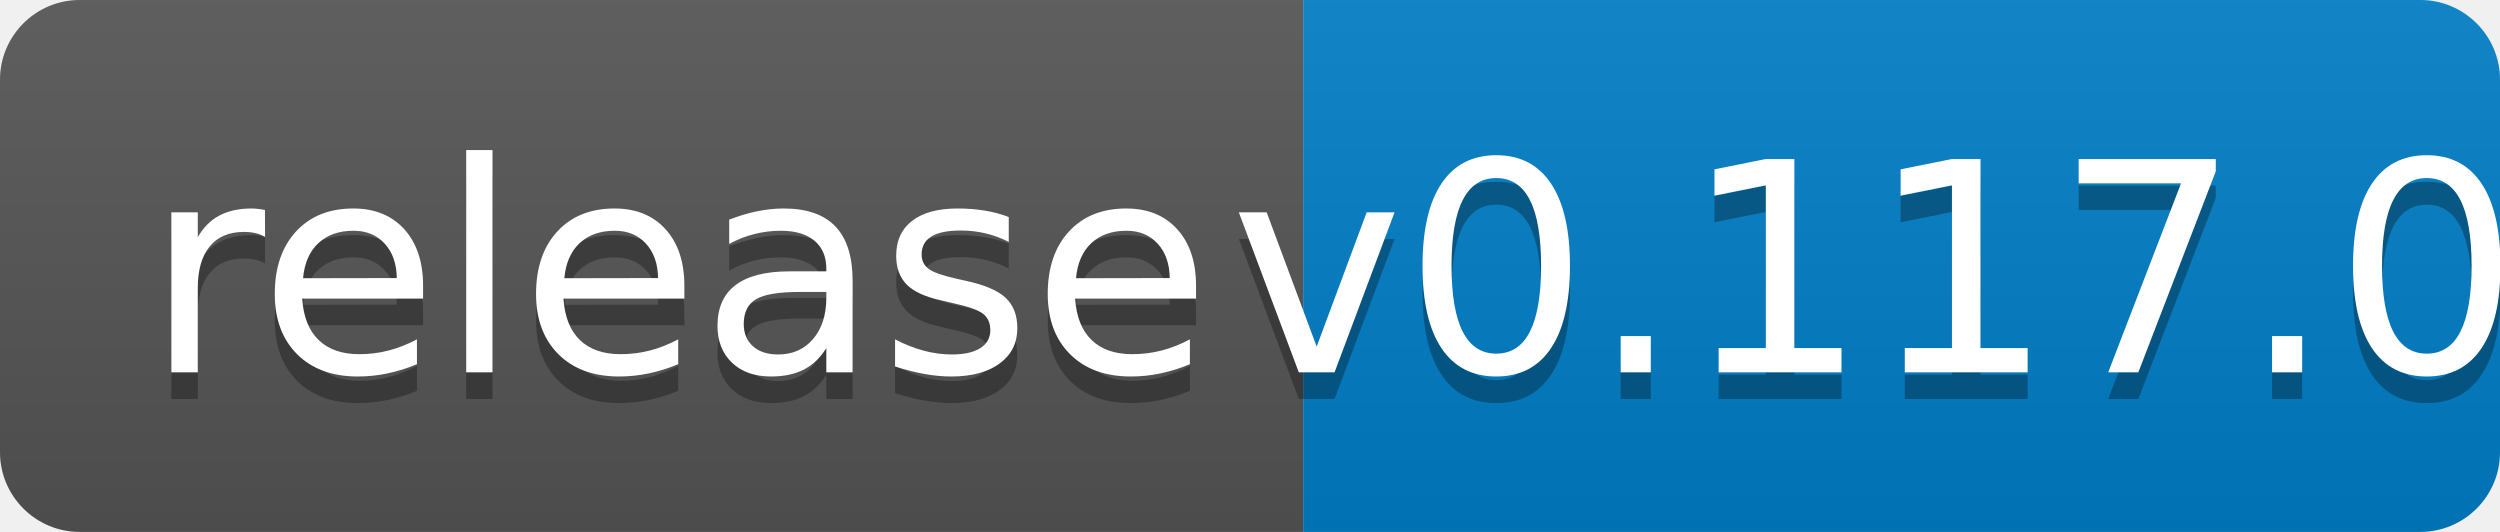
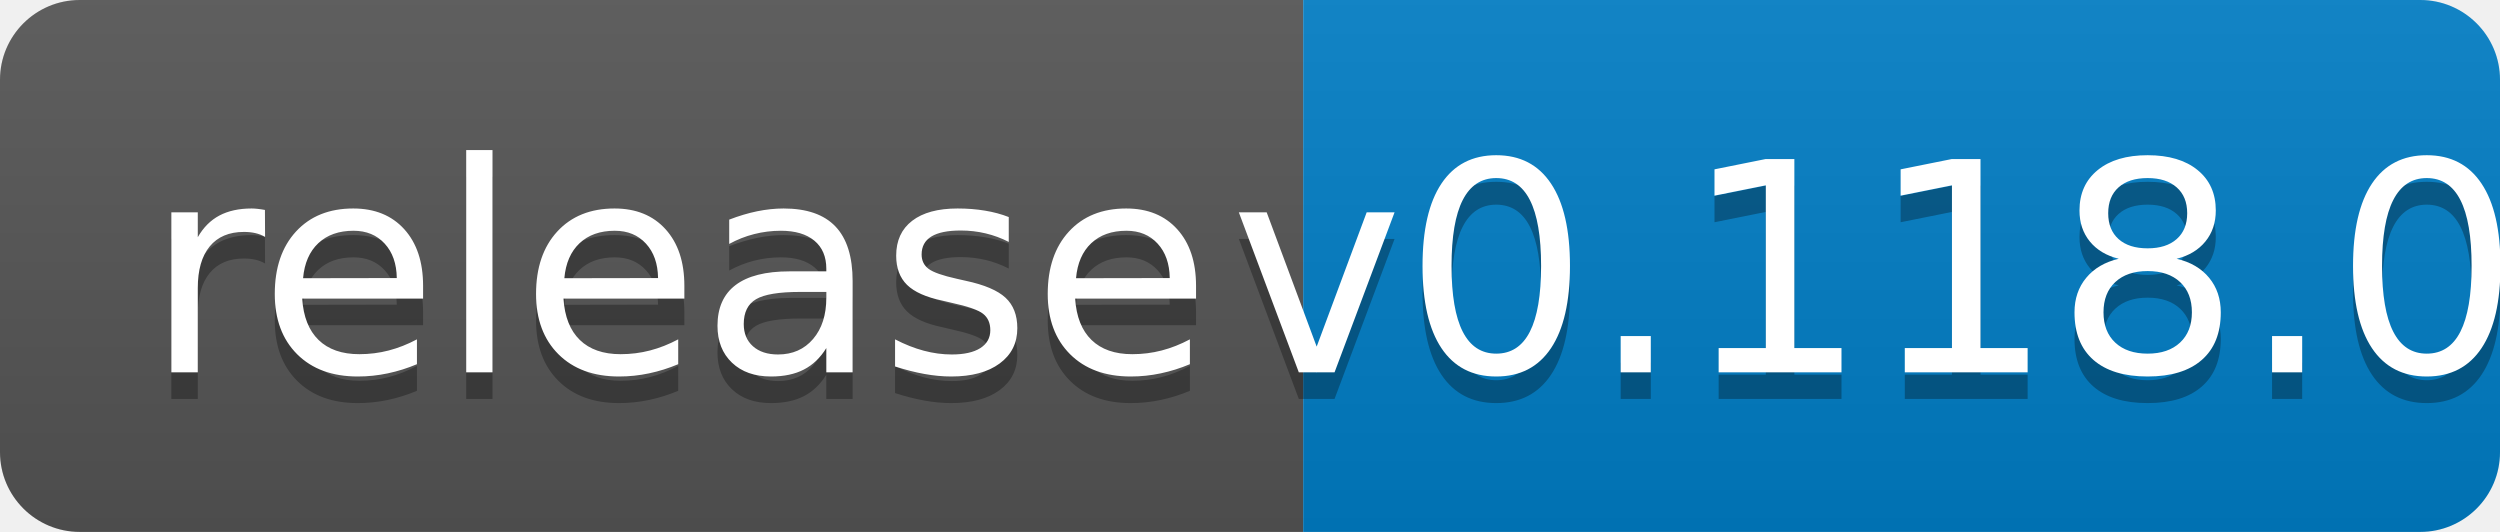
<svg xmlns="http://www.w3.org/2000/svg" width="94" height="20">
  <linearGradient id="b" x2="0" y2="100%">
    <stop offset="0" stop-color="#bbb" stop-opacity=".1" />
    <stop offset="1" stop-opacity=".1" />
  </linearGradient>
  <clipPath id="a">
    <rect width="94" height="20" rx="3" fill="#fff" />
  </clipPath>
  <g clip-path="url(#a)">
    <path fill="#555" d="M0 0h49v20H0z" />
    <path fill="#007ec6" d="M49 0h45v20H49z" />
    <path fill="url(#b)" d="M0 0h94v20H0z" />
  </g>
  <g fill="#fff" text-anchor="middle" font-family="DejaVu Sans,Verdana,Geneva,sans-serif" font-size="110">
    <text x="255" y="150" fill="#010101" fill-opacity=".3" transform="scale(.1)" textLength="390">release</text>
    <text x="255" y="140" transform="scale(.1)" textLength="390">release</text>
-     <text x="705" y="150" fill="#010101" fill-opacity=".3" transform="scale(.1)" textLength="350">v0.117.0</text>
-     <text x="705" y="140" transform="scale(.1)" textLength="350">v0.117.0</text>
+     <text x="705" y="150" fill="#010101" fill-opacity=".3" transform="scale(.1)" textLength="350">v0.118.0</text>
+     <text x="705" y="140" transform="scale(.1)" textLength="350">v0.118.0</text>
  </g>
</svg>
